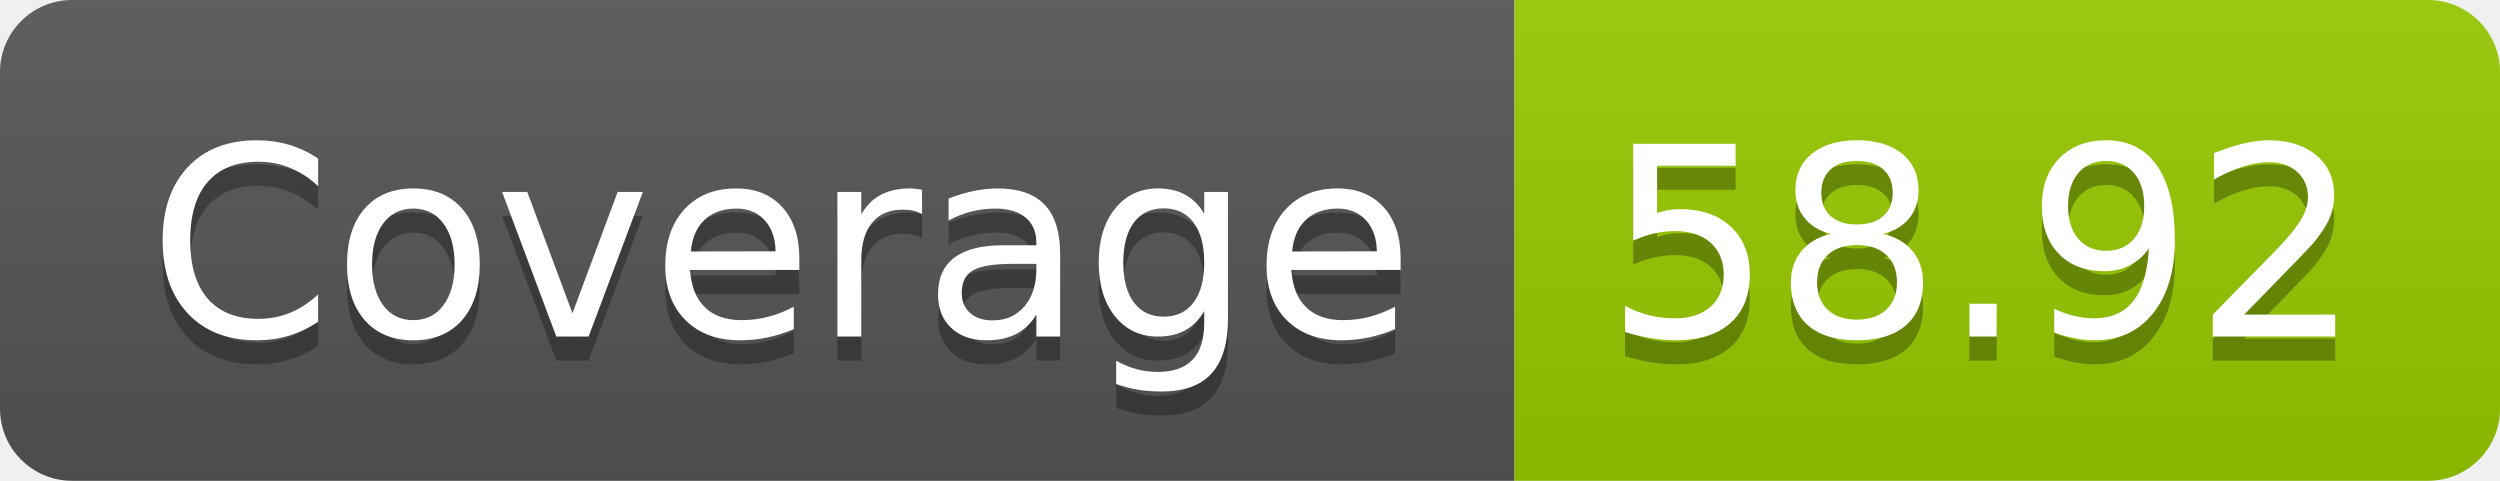
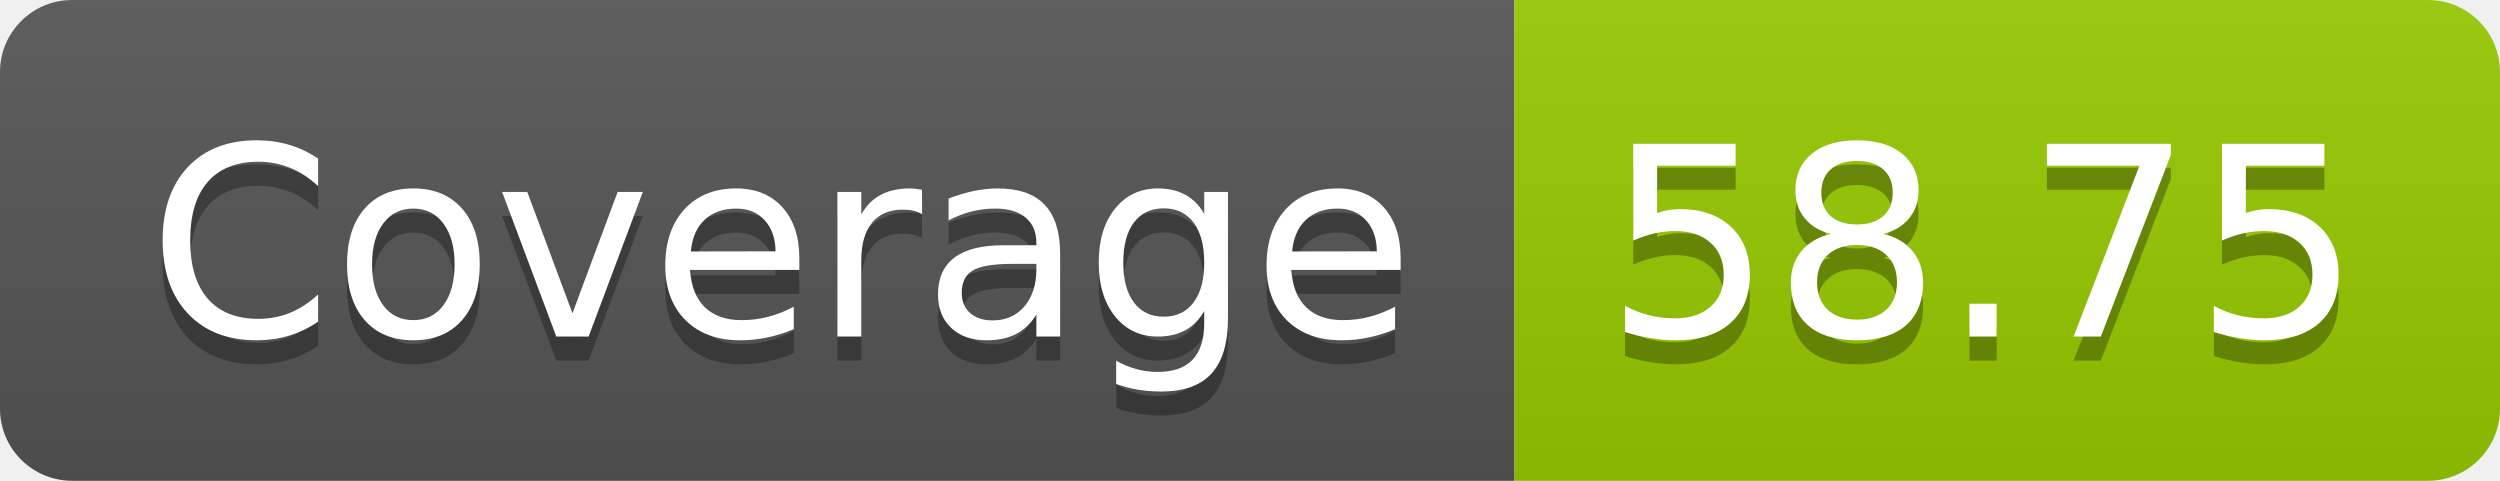
- <svg xmlns="http://www.w3.org/2000/svg" width="104" height="20" role="img" aria-label="Coverage: 58.92">
+ <svg xmlns="http://www.w3.org/2000/svg" width="104" height="20" role="img" aria-label="Coverage: 58.75">
  <linearGradient id="s" x2="0" y2="100%">
    <stop offset="0" stop-color="#bbb" stop-opacity=".1" />
    <stop offset="1" stop-opacity=".1" />
  </linearGradient>
  <clipPath id="r">
    <rect width="104" height="20" rx="3" fill="#fff" />
  </clipPath>
  <g clip-path="url(#r)">
    <rect width="63" height="20" fill="#555" />
    <rect x="63" width="41" height="20" fill="#97ca00" />
    <rect width="104" height="20" fill="url(#s)" />
  </g>
  <g fill="#fff" text-anchor="middle" font-family="Verdana,Geneva,DejaVu Sans,sans-serif" text-rendering="geometricPrecision" font-size="110">
    <text aria-hidden="true" x="325" y="150" fill="#010101" fill-opacity=".3" transform="scale(.1)" textLength="530">Coverage</text>
    <text x="325" y="140" transform="scale(.1)" fill="#fff" textLength="530">Coverage</text>
-     <text aria-hidden="true" x="825" y="150" fill="#010101" fill-opacity=".3" transform="scale(.1)" textLength="310">58.92</text>
-     <text x="825" y="140" transform="scale(.1)" fill="#fff" textLength="310">58.92</text>
+     <text aria-hidden="true" x="825" y="150" fill="#010101" fill-opacity=".3" transform="scale(.1)" textLength="310">58.75</text>
+     <text x="825" y="140" transform="scale(.1)" fill="#fff" textLength="310">58.75</text>
  </g>
</svg>
